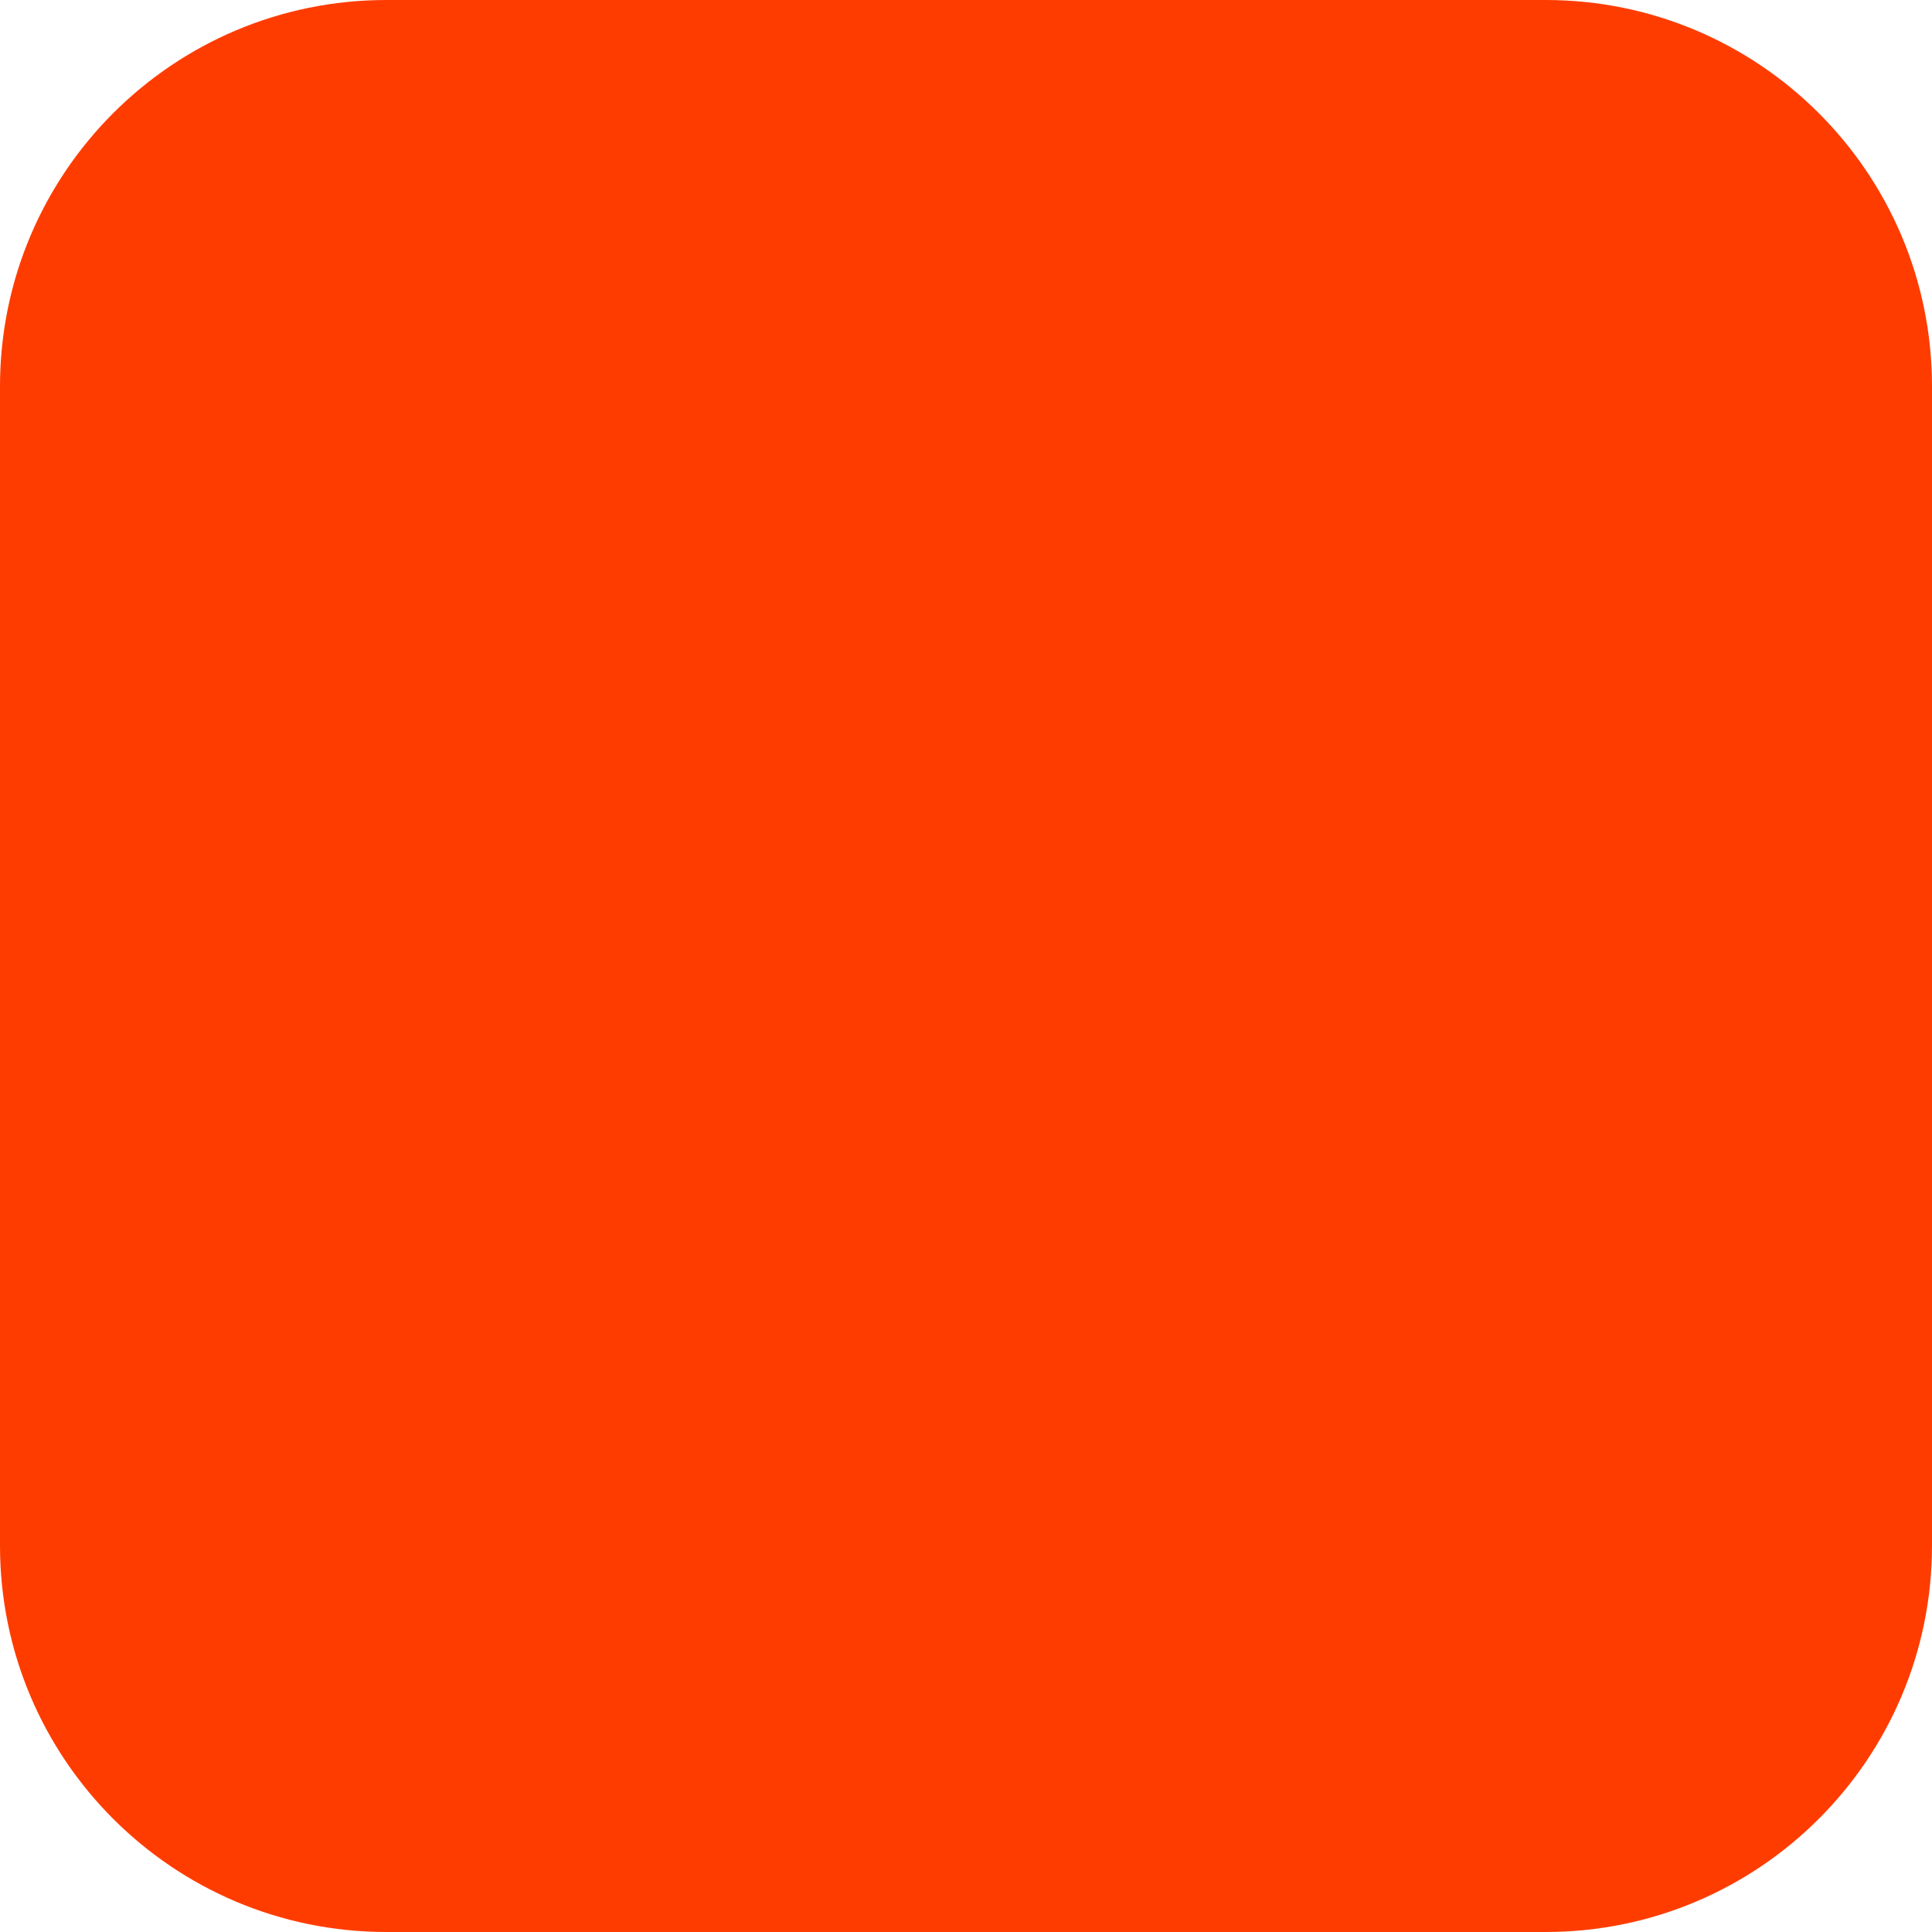
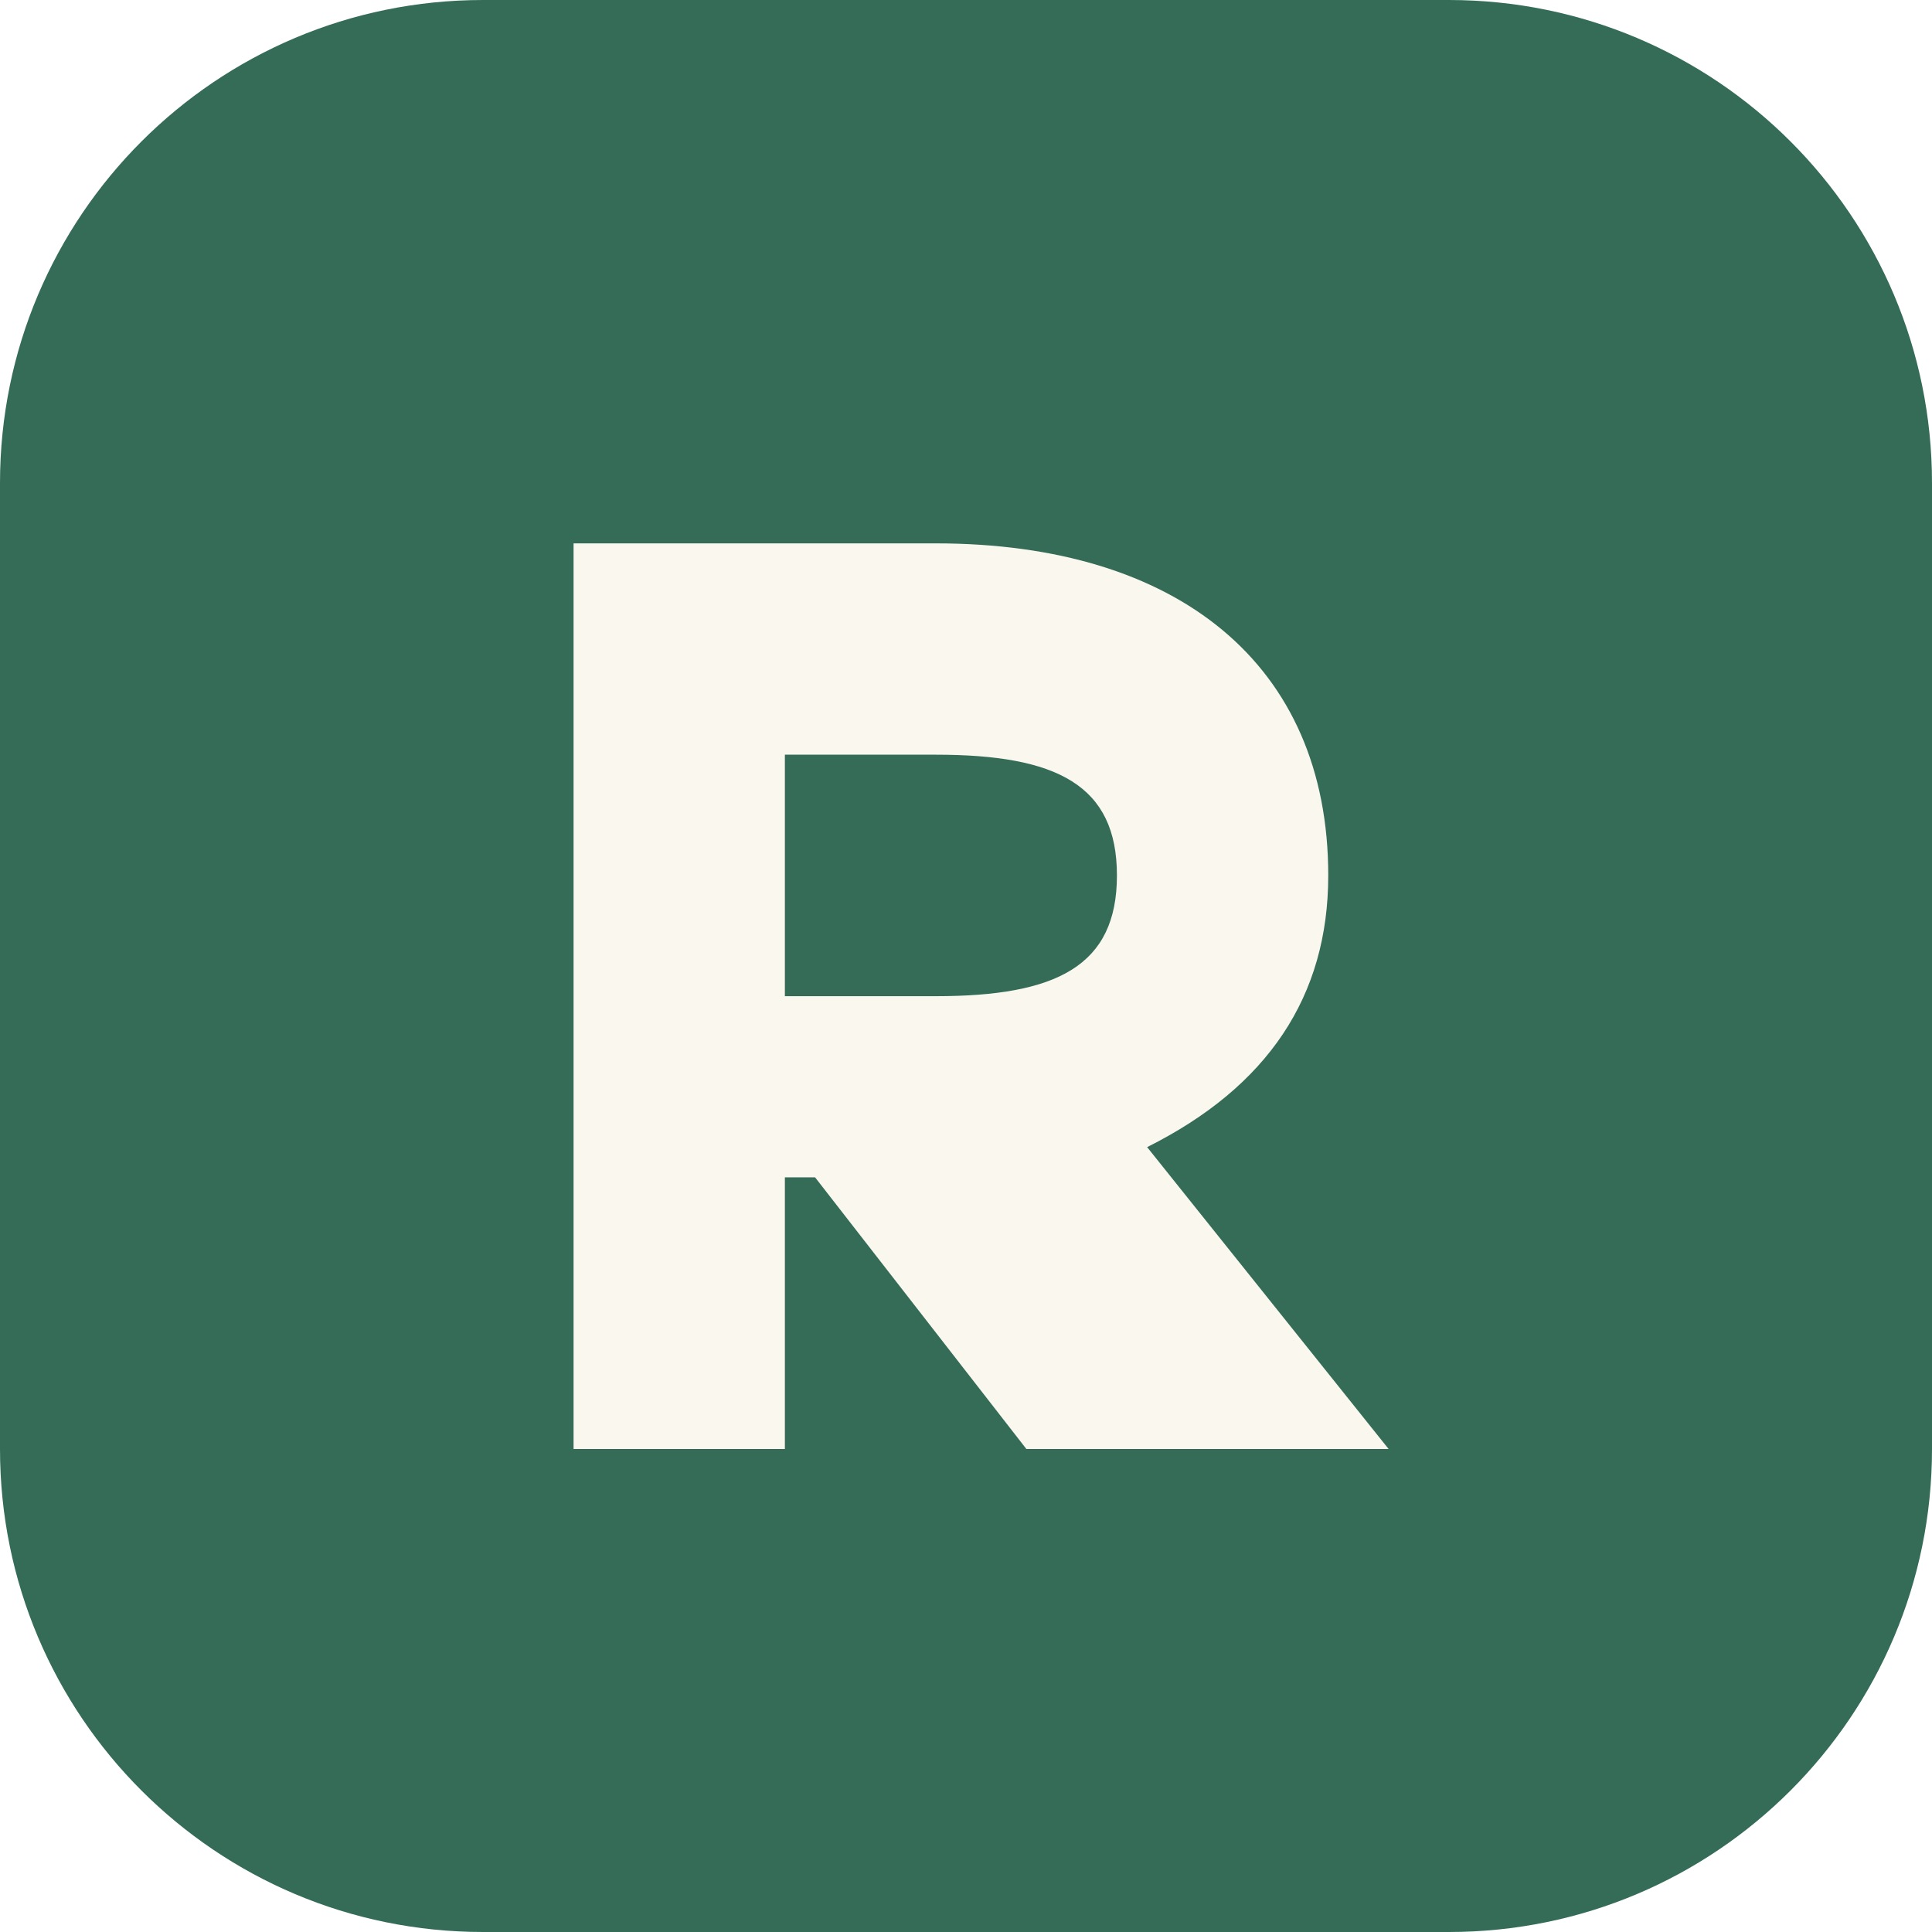
- <svg xmlns="http://www.w3.org/2000/svg" width="180" height="180" viewBox="0 0 180 180" fill="none">
-   <rect width="180" height="180" rx="36" fill="#FF3C00" />
+ <svg xmlns="http://www.w3.org/2000/svg" viewBox="0 0 64 64">
+   <rect width="64" height="64" rx="16" fill="#356c58" />
+   <path d="M19 18h12c8 0 13 4 13 11 0 4-2 7-6 9l8 10H34l-7-9h-1v9h-7V18Zm7 7v8h5c4 0 6-1 6-4s-2-4-6-4h-5Z" fill="#faf7ef" />
</svg>
